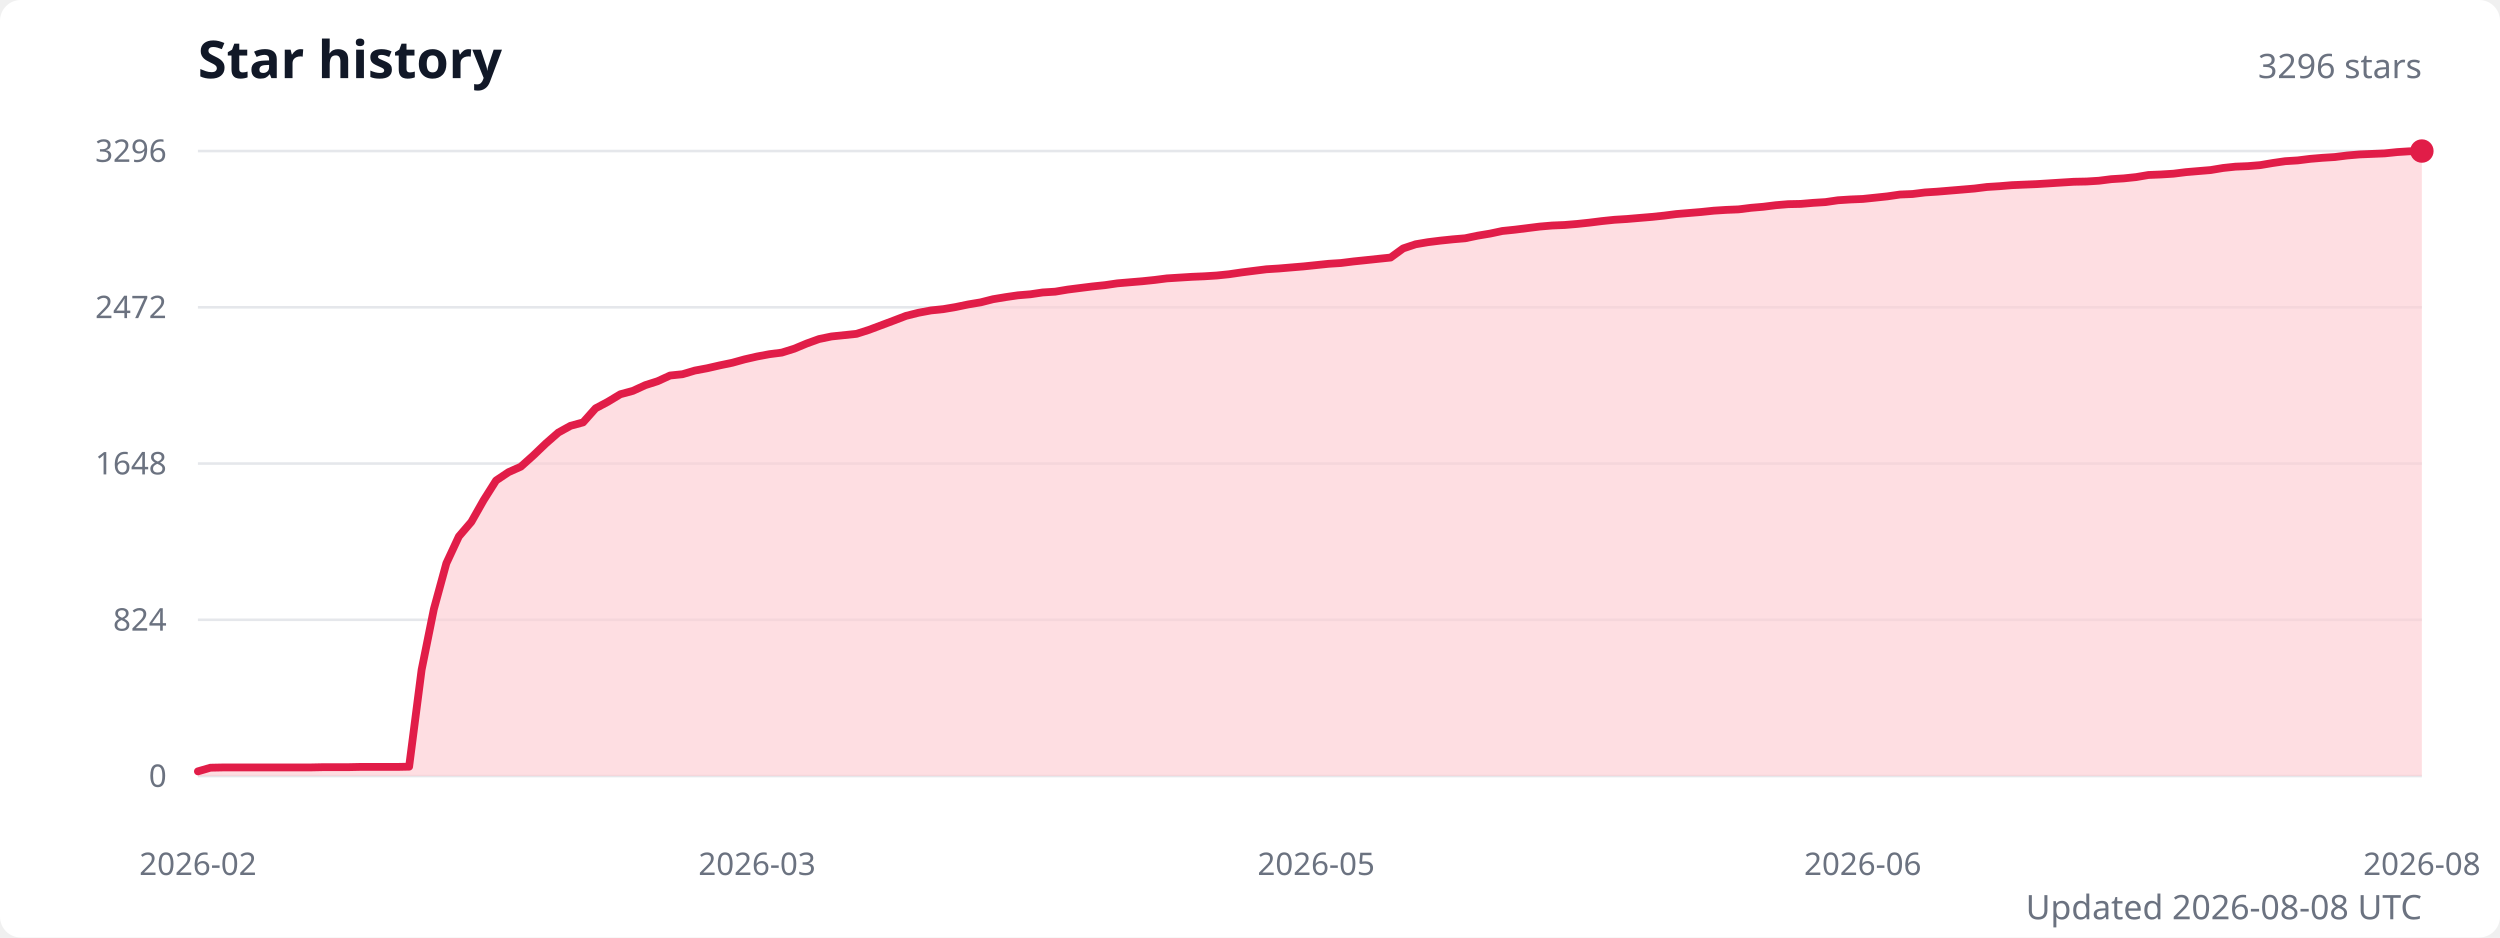
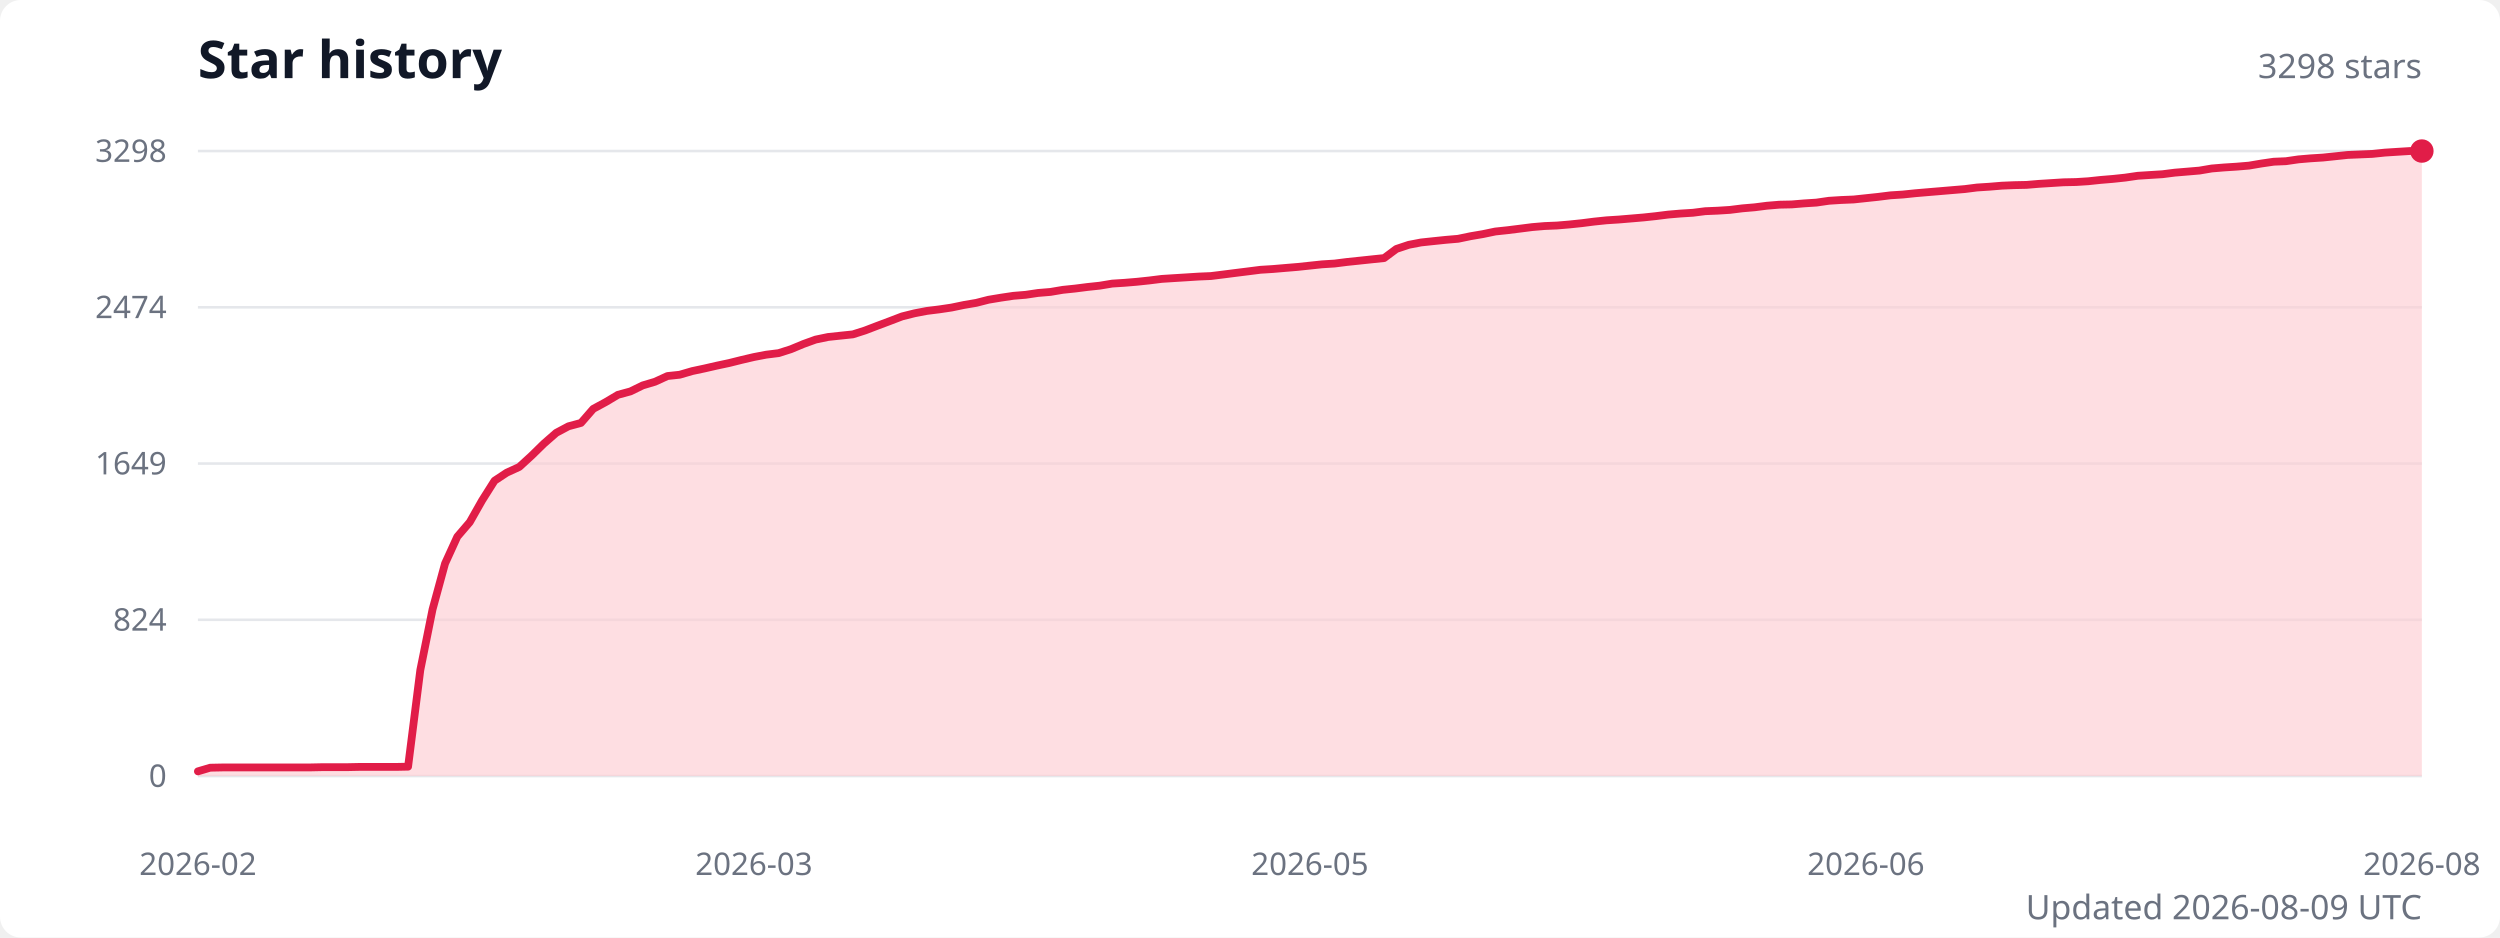
<svg xmlns="http://www.w3.org/2000/svg" width="960" height="360" viewBox="0 0 960 360" role="img" aria-labelledby="title description">
  <style>
    .title { fill: #111827; font: 600 20px system-ui, sans-serif; }
    .subtitle { fill: #6b7280; font: 13px system-ui, sans-serif; }
    .axis-label { fill: #6b7280; font: 12px system-ui, sans-serif; }
    .grid { stroke: #e5e7eb; stroke-width: 1; }
  </style>
  <rect width="100%" height="100%" fill="#ffffff" rx="8" />
  <text class="title" x="76" y="30">Star history</text>
-   <text class="subtitle" x="930" y="30" text-anchor="end">3296 stars</text>
+   <text class="subtitle" x="930" y="30" text-anchor="end">3298 stars</text>
  <line class="grid" x1="76" y1="298" x2="930" y2="298" />
  <text class="axis-label" x="64" y="298" text-anchor="end" dominant-baseline="middle">0</text>
  <line class="grid" x1="76" y1="238" x2="930" y2="238" />
  <text class="axis-label" x="64" y="238" text-anchor="end" dominant-baseline="middle">824</text>
  <line class="grid" x1="76" y1="178" x2="930" y2="178" />
-   <text class="axis-label" x="64" y="178" text-anchor="end" dominant-baseline="middle">1648</text>
+   <text class="axis-label" x="64" y="178" text-anchor="end" dominant-baseline="middle">1649</text>
  <line class="grid" x1="76" y1="118" x2="930" y2="118" />
-   <text class="axis-label" x="64" y="118" text-anchor="end" dominant-baseline="middle">2472</text>
+   <text class="axis-label" x="64" y="118" text-anchor="end" dominant-baseline="middle">2474</text>
  <line class="grid" x1="76" y1="58" x2="930" y2="58" />
-   <text class="axis-label" x="64" y="58" text-anchor="end" dominant-baseline="middle">3296</text>
-   <path d="M 76 298 L 76,296.2 80.8,294.8 85.5,294.7 90.3,294.7 95.1,294.7 99.9,294.7 104.6,294.7 109.4,294.7 114.2,294.7 118.9,294.7 123.7,294.6 128.5,294.6 133.3,294.6 138,294.5 142.8,294.5 147.6,294.5 152.3,294.5 157.1,294.4 161.9,257.2 166.6,233.9 171.4,216.3 176.2,206 181,200.4 185.7,192.1 190.5,184.5 195.3,181.3 200,179.2 204.8,174.9 209.6,170.3 214.4,166.1 219.1,163.5 223.9,162.2 228.7,156.8 233.4,154.3 238.2,151.4 243,150.1 247.8,147.9 252.5,146.4 257.3,144.2 262.1,143.7 266.8,142.3 271.6,141.4 276.4,140.3 281.2,139.3 285.9,138 290.7,136.9 295.5,136 300.2,135.4 305,133.9 309.8,131.9 314.5,130.2 319.3,129.2 324.1,128.7 328.9,128.2 333.6,126.7 338.4,124.9 343.2,123.1 347.9,121.3 352.7,120.1 357.5,119.2 362.3,118.7 367,117.9 371.8,116.9 376.6,116.1 381.3,114.9 386.1,114.1 390.9,113.4 395.7,113 400.4,112.3 405.2,112 410,111.2 414.7,110.6 419.5,110 424.3,109.5 429.1,108.8 433.8,108.4 438.6,108 443.4,107.5 448.1,106.9 452.9,106.6 457.7,106.3 462.4,106.1 467.2,105.8 472,105.3 476.8,104.6 481.5,104 486.3,103.4 491.1,103.1 495.8,102.7 500.6,102.3 505.4,101.8 510.2,101.3 514.9,101 519.7,100.4 524.5,99.9 529.2,99.4 534,98.9 538.8,95.4 543.6,93.8 548.3,93 553.1,92.4 557.9,91.9 562.6,91.5 567.4,90.5 572.2,89.7 576.9,88.7 581.7,88.2 586.5,87.6 591.3,87 596,86.6 600.8,86.4 605.6,86 610.3,85.5 615.1,84.9 619.9,84.4 624.7,84.1 629.4,83.7 634.2,83.3 639,82.8 643.7,82.2 648.5,81.8 653.3,81.4 658.1,80.9 662.8,80.6 667.6,80.4 672.4,79.8 677.1,79.4 681.9,78.8 686.7,78.4 691.5,78.3 696.2,77.9 701,77.6 705.8,76.9 710.5,76.6 715.3,76.4 720.1,75.9 724.8,75.4 729.6,74.7 734.4,74.5 739.2,73.9 743.9,73.6 748.7,73.2 753.5,72.8 758.2,72.4 763,71.8 767.8,71.5 772.6,71.1 777.3,70.9 782.1,70.7 786.9,70.4 791.6,70.1 796.4,69.8 801.2,69.7 806,69.4 810.7,68.8 815.5,68.5 820.3,68 825,67.2 829.8,67 834.6,66.7 839.4,66.1 844.1,65.7 848.9,65.3 853.7,64.5 858.4,64 863.2,63.8 868,63.4 872.7,62.6 877.5,61.9 882.3,61.6 887.1,61 891.8,60.6 896.6,60.3 901.4,59.7 906.1,59.3 910.9,59.1 915.7,58.9 920.5,58.4 925.2,58.1 930,58 L 930 298 Z" fill="#fecdd3" opacity="0.65" />
-   <polyline points="76,296.2 80.8,294.8 85.5,294.7 90.3,294.7 95.1,294.7 99.9,294.7 104.6,294.7 109.4,294.7 114.2,294.7 118.9,294.7 123.7,294.6 128.5,294.6 133.3,294.6 138,294.5 142.8,294.5 147.6,294.5 152.3,294.5 157.1,294.4 161.9,257.2 166.6,233.9 171.4,216.3 176.2,206 181,200.4 185.7,192.1 190.5,184.5 195.3,181.3 200,179.2 204.8,174.9 209.6,170.3 214.4,166.1 219.1,163.5 223.9,162.2 228.7,156.8 233.4,154.3 238.2,151.4 243,150.1 247.8,147.9 252.5,146.4 257.3,144.2 262.1,143.7 266.8,142.3 271.6,141.4 276.4,140.3 281.2,139.3 285.9,138 290.7,136.9 295.5,136 300.2,135.4 305,133.9 309.8,131.9 314.5,130.2 319.3,129.2 324.1,128.7 328.9,128.2 333.6,126.7 338.4,124.9 343.2,123.1 347.9,121.3 352.7,120.1 357.5,119.2 362.3,118.7 367,117.9 371.8,116.9 376.6,116.1 381.3,114.9 386.1,114.1 390.9,113.4 395.7,113 400.4,112.3 405.2,112 410,111.2 414.7,110.6 419.5,110 424.3,109.5 429.1,108.8 433.8,108.4 438.6,108 443.4,107.5 448.1,106.9 452.9,106.6 457.7,106.3 462.4,106.1 467.2,105.8 472,105.3 476.8,104.6 481.5,104 486.3,103.4 491.1,103.1 495.8,102.7 500.6,102.3 505.4,101.8 510.2,101.3 514.9,101 519.7,100.4 524.5,99.9 529.2,99.4 534,98.9 538.8,95.4 543.6,93.8 548.3,93 553.1,92.4 557.9,91.9 562.6,91.5 567.4,90.5 572.2,89.7 576.9,88.7 581.7,88.2 586.5,87.6 591.3,87 596,86.6 600.8,86.4 605.6,86 610.3,85.5 615.1,84.9 619.9,84.4 624.7,84.1 629.4,83.7 634.2,83.3 639,82.8 643.7,82.2 648.5,81.8 653.3,81.4 658.1,80.9 662.8,80.6 667.6,80.4 672.4,79.8 677.1,79.4 681.9,78.8 686.7,78.4 691.5,78.3 696.2,77.9 701,77.6 705.8,76.9 710.5,76.6 715.3,76.4 720.1,75.9 724.8,75.4 729.6,74.7 734.4,74.5 739.2,73.9 743.9,73.6 748.7,73.2 753.5,72.8 758.2,72.4 763,71.8 767.8,71.5 772.6,71.1 777.3,70.9 782.1,70.7 786.9,70.4 791.6,70.1 796.4,69.8 801.2,69.7 806,69.4 810.7,68.8 815.5,68.5 820.3,68 825,67.2 829.8,67 834.6,66.7 839.4,66.1 844.1,65.7 848.9,65.3 853.7,64.5 858.4,64 863.2,63.8 868,63.4 872.7,62.6 877.5,61.9 882.3,61.6 887.1,61 891.8,60.6 896.6,60.3 901.4,59.7 906.1,59.3 910.9,59.1 915.7,58.9 920.5,58.4 925.2,58.1 930,58" fill="none" stroke="#e11d48" stroke-width="3" stroke-linecap="round" stroke-linejoin="round" />
+   <text class="axis-label" x="64" y="58" text-anchor="end" dominant-baseline="middle">3298</text>
+   <path d="M 76 298 L 76,296.2 80.7,294.8 85.5,294.7 90.2,294.7 95,294.7 99.7,294.7 104.5,294.7 109.2,294.7 114,294.7 118.7,294.7 123.4,294.6 128.2,294.6 132.9,294.6 137.7,294.5 142.4,294.5 147.2,294.5 151.9,294.5 156.7,294.4 161.4,257.3 166.1,234 170.9,216.4 175.6,206.1 180.4,200.5 185.1,192.2 189.9,184.6 194.6,181.5 199.4,179.3 204.1,175 208.8,170.4 213.6,166.2 218.3,163.7 223.1,162.4 227.8,157 232.6,154.4 237.3,151.6 242.1,150.3 246.8,148 251.5,146.6 256.3,144.4 261,143.9 265.8,142.5 270.5,141.5 275.3,140.4 280,139.4 284.8,138.2 289.5,137.1 294.2,136.2 299,135.6 303.7,134.1 308.5,132.1 313.2,130.4 318,129.4 322.7,128.9 327.5,128.4 332.2,126.9 336.9,125.1 341.7,123.3 346.4,121.5 351.2,120.3 355.9,119.4 360.7,118.8 365.4,118.1 370.2,117.1 374.9,116.3 379.6,115.1 384.4,114.3 389.1,113.6 393.9,113.2 398.6,112.5 403.4,112.1 408.1,111.3 412.9,110.8 417.6,110.2 422.3,109.7 427.1,108.9 431.8,108.6 436.6,108.2 441.3,107.7 446.1,107.1 450.8,106.8 455.6,106.5 460.3,106.2 465,106 469.8,105.4 474.5,104.8 479.3,104.2 484,103.6 488.8,103.3 493.5,102.9 498.3,102.5 503,102 507.7,101.5 512.5,101.2 517.2,100.6 522,100.1 526.7,99.6 531.5,99.1 536.2,95.6 541,94 545.7,93.1 550.4,92.6 555.2,92.1 559.9,91.7 564.7,90.7 569.4,89.9 574.2,88.9 578.9,88.4 583.7,87.8 588.4,87.2 593.1,86.8 597.9,86.6 602.6,86.2 607.4,85.7 612.1,85.1 616.9,84.6 621.6,84.3 626.4,83.9 631.1,83.5 635.8,83 640.6,82.4 645.3,82 650.1,81.7 654.8,81.1 659.6,80.9 664.3,80.6 669.1,80 673.8,79.6 678.5,79 683.3,78.6 688,78.5 692.8,78.1 697.5,77.8 702.3,77.1 707,76.8 711.8,76.6 716.5,76.1 721.2,75.6 726,75 730.7,74.7 735.5,74.2 740.2,73.8 745,73.4 749.7,73 754.5,72.6 759.2,72 763.9,71.7 768.7,71.3 773.4,71.1 778.2,71 782.9,70.6 787.7,70.3 792.4,70 797.2,69.9 801.9,69.6 806.6,69.1 811.4,68.7 816.1,68.2 820.9,67.5 825.6,67.2 830.4,66.9 835.1,66.3 839.9,65.9 844.6,65.5 849.3,64.7 854.1,64.3 858.8,64 863.6,63.6 868.3,62.8 873.1,62.1 877.8,61.9 882.6,61.2 887.3,60.8 892,60.5 896.8,60 901.5,59.5 906.3,59.3 911,59.1 915.8,58.6 920.5,58.3 925.3,58 930,58 L 930 298 Z" fill="#fecdd3" opacity="0.65" />
+   <polyline points="76,296.2 80.7,294.8 85.5,294.7 90.2,294.7 95,294.7 99.7,294.7 104.5,294.7 109.2,294.7 114,294.7 118.7,294.7 123.4,294.6 128.2,294.6 132.9,294.6 137.7,294.5 142.4,294.5 147.2,294.5 151.9,294.5 156.7,294.4 161.4,257.3 166.1,234 170.9,216.4 175.6,206.1 180.4,200.5 185.1,192.2 189.9,184.6 194.6,181.5 199.4,179.3 204.1,175 208.8,170.4 213.6,166.2 218.3,163.7 223.1,162.4 227.8,157 232.6,154.4 237.3,151.6 242.1,150.3 246.8,148 251.5,146.6 256.3,144.4 261,143.9 265.8,142.5 270.5,141.5 275.3,140.4 280,139.4 284.8,138.2 289.5,137.1 294.2,136.2 299,135.6 303.7,134.1 308.5,132.1 313.2,130.4 318,129.4 322.7,128.9 327.5,128.4 332.2,126.9 336.9,125.1 341.7,123.3 346.4,121.5 351.2,120.3 355.9,119.4 360.7,118.8 365.4,118.1 370.2,117.1 374.9,116.3 379.6,115.1 384.4,114.3 389.1,113.6 393.9,113.2 398.6,112.5 403.4,112.1 408.1,111.3 412.9,110.8 417.6,110.2 422.3,109.7 427.1,108.9 431.8,108.6 436.6,108.2 441.3,107.7 446.1,107.1 450.8,106.8 455.6,106.5 460.3,106.2 465,106 469.8,105.4 474.5,104.8 479.3,104.2 484,103.6 488.8,103.3 493.5,102.9 498.3,102.5 503,102 507.7,101.5 512.5,101.2 517.2,100.6 522,100.1 526.7,99.6 531.5,99.1 536.2,95.6 541,94 545.7,93.1 550.4,92.6 555.2,92.1 559.9,91.7 564.7,90.7 569.4,89.9 574.2,88.9 578.9,88.4 583.7,87.8 588.4,87.2 593.1,86.8 597.9,86.6 602.6,86.2 607.4,85.7 612.1,85.1 616.9,84.6 621.6,84.3 626.4,83.9 631.1,83.5 635.8,83 640.6,82.4 645.3,82 650.1,81.7 654.8,81.1 659.6,80.9 664.3,80.6 669.1,80 673.8,79.6 678.5,79 683.3,78.6 688,78.5 692.8,78.1 697.5,77.8 702.3,77.1 707,76.8 711.8,76.6 716.5,76.1 721.2,75.6 726,75 730.7,74.7 735.5,74.2 740.2,73.8 745,73.4 749.7,73 754.5,72.6 759.2,72 763.9,71.7 768.7,71.3 773.4,71.1 778.2,71 782.9,70.6 787.7,70.3 792.4,70 797.2,69.9 801.9,69.6 806.6,69.1 811.4,68.7 816.1,68.2 820.9,67.5 825.6,67.2 830.4,66.9 835.1,66.3 839.9,65.9 844.6,65.5 849.3,64.7 854.1,64.3 858.8,64 863.6,63.6 868.3,62.8 873.1,62.1 877.8,61.9 882.6,61.2 887.3,60.8 892,60.5 896.8,60 901.5,59.5 906.3,59.3 911,59.1 915.8,58.6 920.5,58.3 925.3,58 930,58" fill="none" stroke="#e11d48" stroke-width="3" stroke-linecap="round" stroke-linejoin="round" />
  <circle cx="930" cy="58" r="4.5" fill="#e11d48" />
  <text class="axis-label" x="76" y="336" text-anchor="middle">2026-02</text>
-   <text class="axis-label" x="290.7" y="336" text-anchor="middle">2026-03</text>
-   <text class="axis-label" x="505.4" y="336" text-anchor="middle">2026-05</text>
-   <text class="axis-label" x="715.3" y="336" text-anchor="middle">2026-06</text>
+   <text class="axis-label" x="289.5" y="336" text-anchor="middle">2026-03</text>
+   <text class="axis-label" x="503" y="336" text-anchor="middle">2026-05</text>
+   <text class="axis-label" x="716.5" y="336" text-anchor="middle">2026-06</text>
  <text class="axis-label" x="930" y="336" text-anchor="middle">2026-08</text>
-   <text class="subtitle" x="930" y="353" text-anchor="end">Updated 2026-08-08 UTC</text>
+   <text class="subtitle" x="930" y="353" text-anchor="end">Updated 2026-08-09 UTC</text>
</svg>
